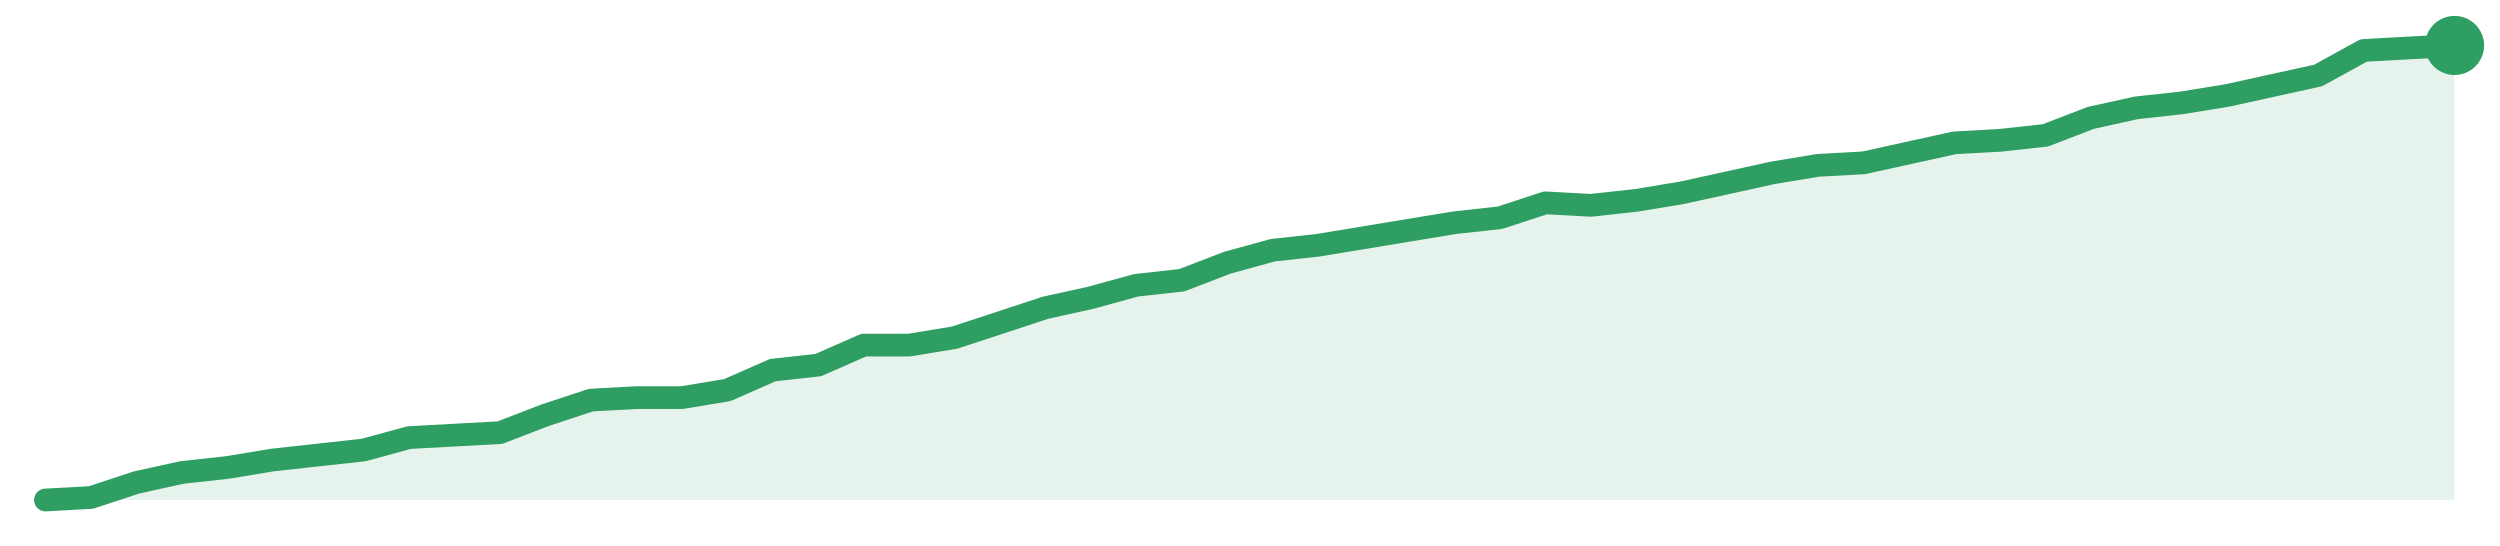
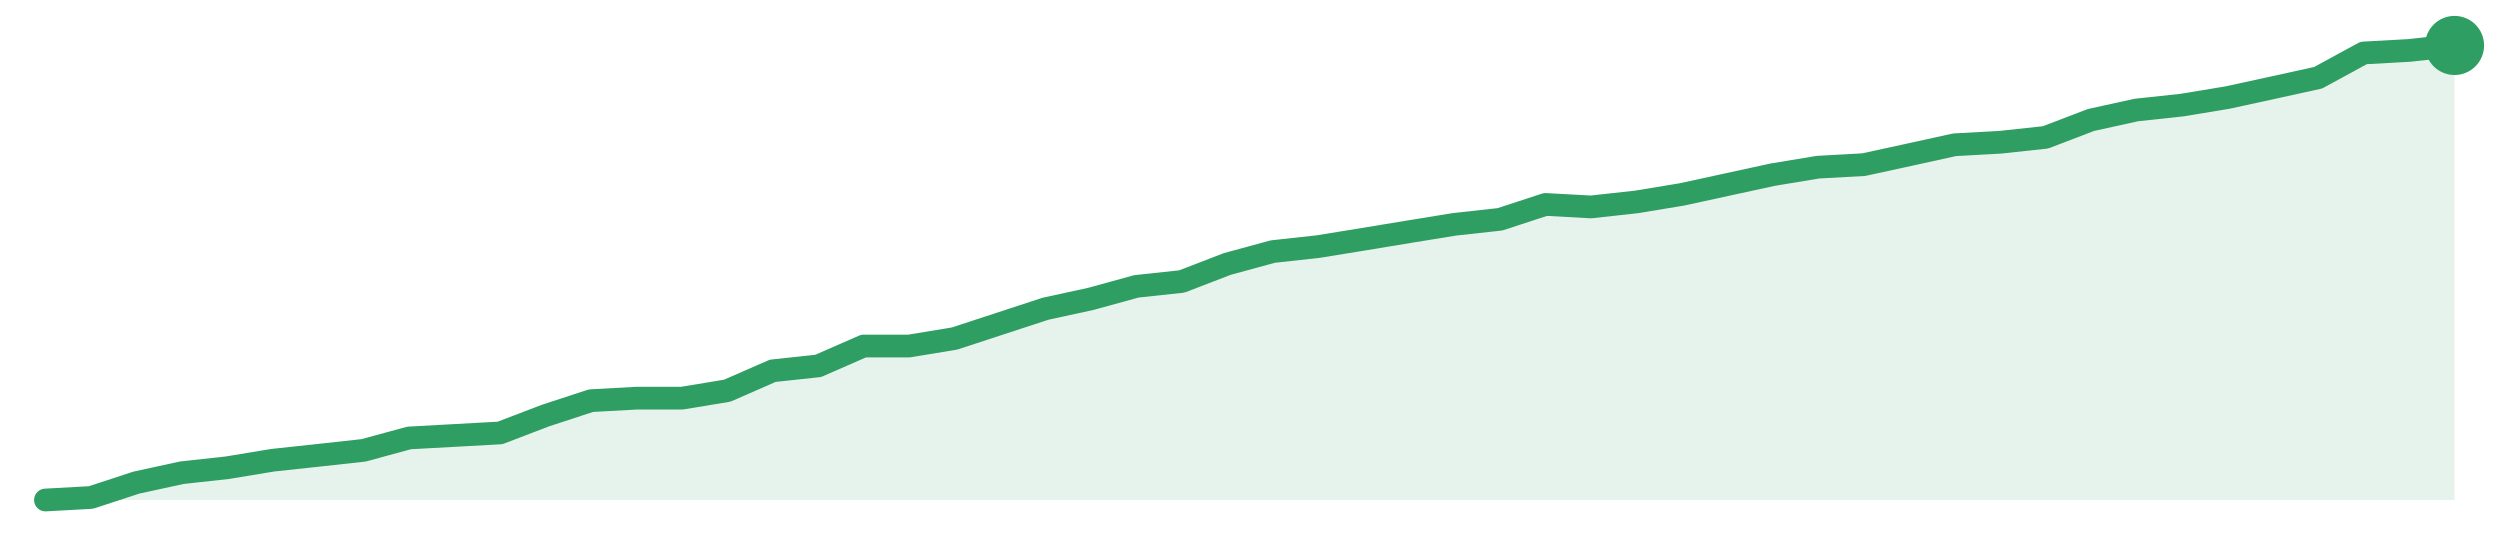
<svg xmlns="http://www.w3.org/2000/svg" width="220" height="48" viewBox="0 0 220 48" role="img" aria-label="trend">
-   <path d="M4.0,44.0 L4.0,44.0 L8.0,43.78 L12.0,42.46 L16.0,41.58 L20.0,41.14 L24.0,40.48 L28.0,40.04 L32.0,39.6 L36.0,38.51 L40.0,38.29 L44.0,38.07 L48.0,36.53 L52.0,35.21 L56.0,34.99 L60.0,34.99 L64.0,34.33 L68.0,32.57 L72.0,32.13 L76.0,30.37 L80.0,30.37 L84.0,29.71 L88.0,28.4 L92.0,27.08 L96.0,26.2 L100.0,25.1 L104.0,24.66 L108.0,23.12 L112.0,22.02 L116.0,21.58 L120.0,20.92 L124.0,20.26 L128.0,19.6 L132.0,19.16 L136.0,17.85 L140.0,18.07 L144.0,17.63 L148.0,16.97 L152.0,16.09 L156.0,15.21 L160.0,14.55 L164.0,14.33 L168.0,13.45 L172.0,12.57 L176.0,12.35 L180.0,11.91 L184.0,10.37 L188.0,9.49 L192.0,9.05 L196.0,8.4 L200.0,7.52 L204.0,6.64 L208.0,4.44 L212.0,4.22 L216.0,4.0 L216.0,44.0 Z" fill="#2f9e631f" />
-   <path d="M4.0,44.0 L8.0,43.78 L12.0,42.46 L16.0,41.58 L20.0,41.14 L24.0,40.48 L28.0,40.04 L32.0,39.6 L36.0,38.51 L40.0,38.29 L44.0,38.07 L48.0,36.53 L52.0,35.21 L56.0,34.99 L60.0,34.99 L64.0,34.33 L68.0,32.57 L72.0,32.13 L76.0,30.37 L80.0,30.37 L84.0,29.71 L88.0,28.4 L92.0,27.08 L96.0,26.2 L100.0,25.1 L104.0,24.66 L108.0,23.12 L112.0,22.02 L116.0,21.58 L120.0,20.92 L124.0,20.26 L128.0,19.6 L132.0,19.16 L136.0,17.85 L140.0,18.07 L144.0,17.63 L148.0,16.97 L152.0,16.09 L156.0,15.21 L160.0,14.55 L164.0,14.33 L168.0,13.45 L172.0,12.57 L176.0,12.35 L180.0,11.91 L184.0,10.37 L188.0,9.49 L192.0,9.05 L196.0,8.4 L200.0,7.52 L204.0,6.64 L208.0,4.44 L212.0,4.22 L216.0,4.0" fill="none" stroke="#2f9e63" stroke-width="2" stroke-linejoin="round" stroke-linecap="round" />
+   <path d="M4.0,44.0 L4.0,44.0 L8.0,43.78 L12.0,42.47 L16.0,41.6 L20.0,41.16 L24.0,40.5 L28.0,40.07 L32.0,39.63 L36.0,38.54 L40.0,38.32 L44.0,38.1 L48.0,36.57 L52.0,35.26 L56.0,35.04 L60.0,35.04 L64.0,34.38 L68.0,32.63 L72.0,32.2 L76.0,30.45 L80.0,30.45 L84.0,29.79 L88.0,28.48 L92.0,27.17 L96.0,26.3 L100.0,25.2 L104.0,24.77 L108.0,23.23 L112.0,22.14 L116.0,21.7 L120.0,21.05 L124.0,20.39 L128.0,19.74 L132.0,19.3 L136.0,17.99 L140.0,18.21 L144.0,17.77 L148.0,17.11 L152.0,16.24 L156.0,15.37 L160.0,14.71 L164.0,14.49 L168.0,13.62 L172.0,12.74 L176.0,12.52 L180.0,12.09 L184.0,10.56 L188.0,9.68 L192.0,9.25 L196.0,8.59 L200.0,7.72 L204.0,6.84 L208.0,4.66 L212.0,4.44 L216.0,4.0 L216.0,44.0 Z" fill="#2f9e631f" />
+   <path d="M4.0,44.0 L8.0,43.78 L12.0,42.47 L16.0,41.6 L20.0,41.16 L24.0,40.5 L28.0,40.07 L32.0,39.63 L36.0,38.54 L40.0,38.32 L44.0,38.1 L48.0,36.57 L52.0,35.26 L56.0,35.04 L60.0,35.04 L64.0,34.38 L68.0,32.63 L72.0,32.2 L76.0,30.45 L80.0,30.45 L84.0,29.79 L88.0,28.48 L92.0,27.17 L96.0,26.3 L100.0,25.2 L104.0,24.77 L108.0,23.23 L112.0,22.14 L116.0,21.7 L120.0,21.05 L124.0,20.39 L128.0,19.74 L132.0,19.3 L136.0,17.99 L140.0,18.21 L144.0,17.77 L148.0,17.11 L152.0,16.24 L156.0,15.37 L160.0,14.71 L164.0,14.49 L168.0,13.62 L172.0,12.74 L176.0,12.52 L180.0,12.09 L184.0,10.56 L188.0,9.68 L192.0,9.25 L196.0,8.59 L200.0,7.72 L204.0,6.84 L208.0,4.66 L212.0,4.44 L216.0,4.0" fill="none" stroke="#2f9e63" stroke-width="2" stroke-linejoin="round" stroke-linecap="round" />
  <circle cx="216.0" cy="4.0" r="2.6" fill="#2f9e63" />
</svg>
